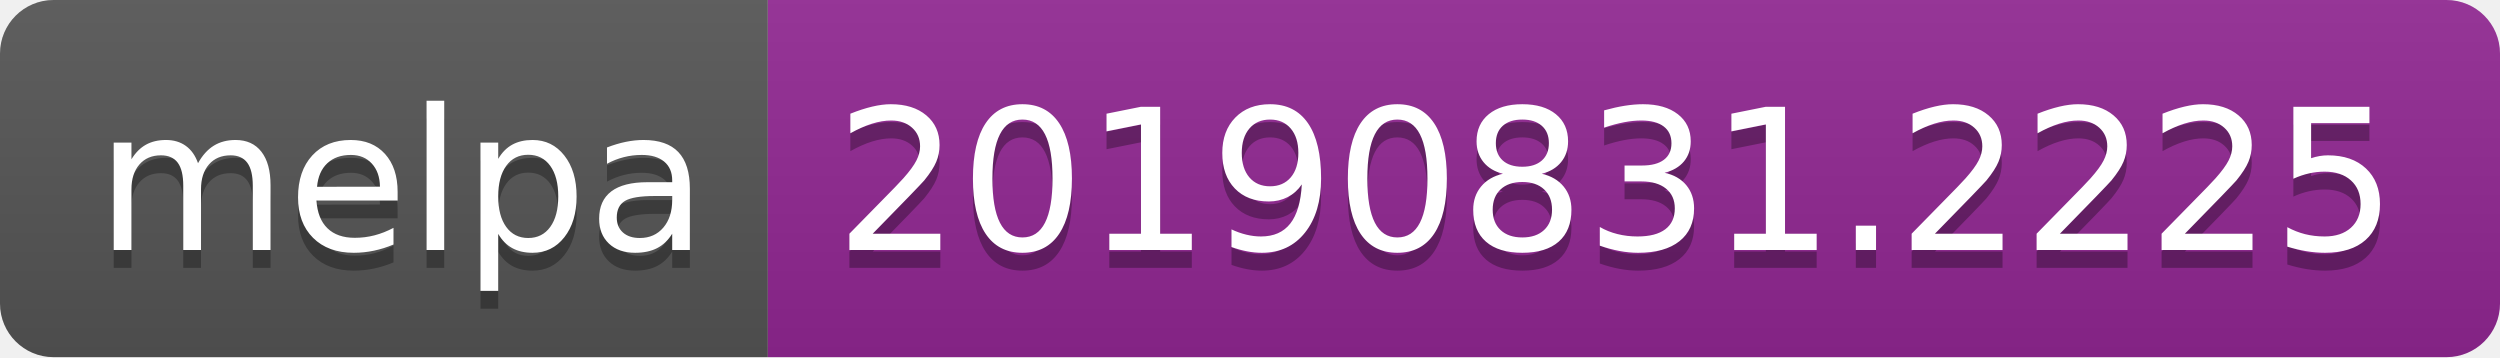
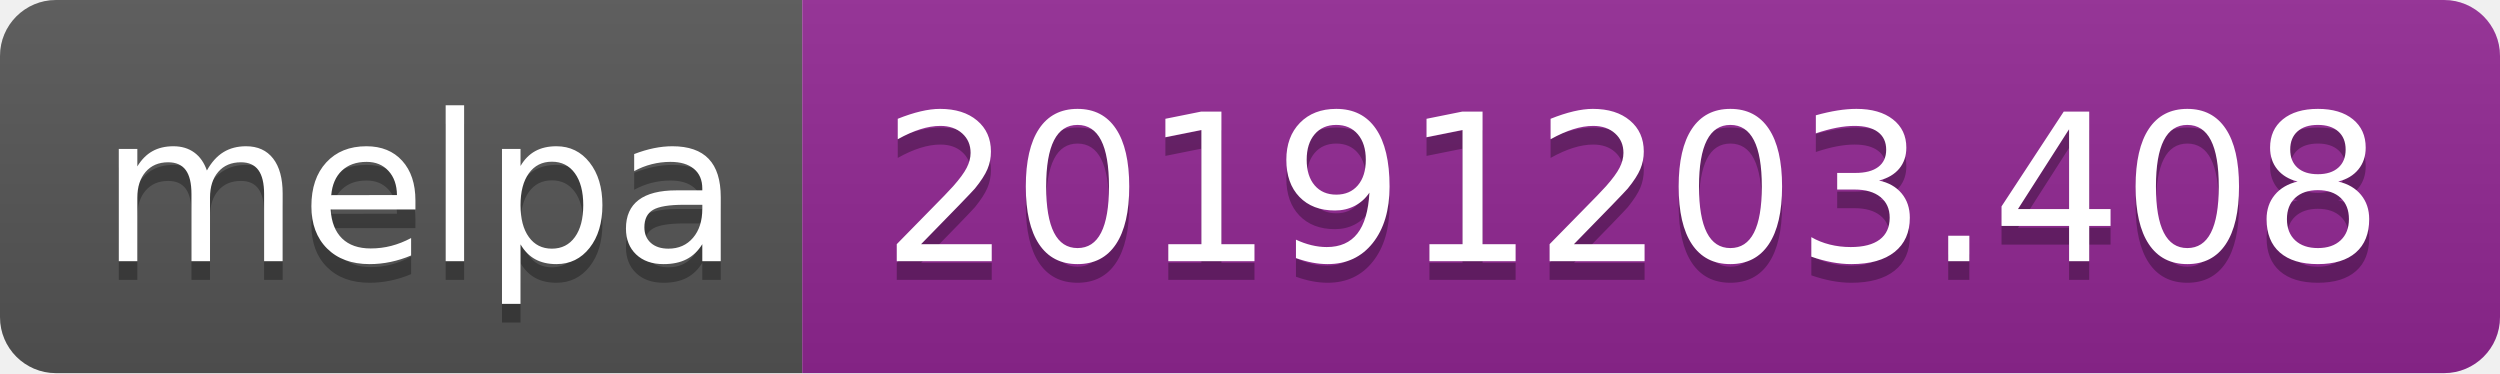
- <svg xmlns="http://www.w3.org/2000/svg" width="140" height="20">
+ <svg xmlns="http://www.w3.org/2000/svg" width="134" height="20">
  <linearGradient id="b" x2="0" y2="100%">
    <stop offset="0" stop-color="#bbb" stop-opacity=".1" />
    <stop offset="1" stop-opacity=".1" />
  </linearGradient>
  <clipPath id="a">
-     <rect width="140" height="20" rx="3" fill="#fff" />
+     <rect width="134" height="20" rx="3" fill="#fff" />
  </clipPath>
  <g clip-path="url(#a)">
    <path fill="#555" d="M0 0h43v20H0z" />
-     <path fill="#922793" d="M43 0h97v20H43z" />
-     <path fill="url(#b)" d="M0 0h140v20H0z" />
+     <path fill="#922793" d="M43 0h91v20H43z" />
+     <path fill="url(#b)" d="M0 0h134v20H0z" />
  </g>
  <g fill="#fff" text-anchor="middle" font-family="DejaVu Sans,Verdana,Geneva,sans-serif" font-size="110">
    <text x="225" y="150" fill="#010101" fill-opacity=".3" transform="scale(.1)" textLength="330">melpa</text>
    <text x="225" y="140" transform="scale(.1)" textLength="330">melpa</text>
-     <text x="905" y="150" fill="#010101" fill-opacity=".3" transform="scale(.1)" textLength="870">20190831.2225</text>
-     <text x="905" y="140" transform="scale(.1)" textLength="870">20190831.2225</text>
+     <text x="875" y="150" fill="#010101" fill-opacity=".3" transform="scale(.1)" textLength="810">20191203.408</text>
+     <text x="875" y="140" transform="scale(.1)" textLength="810">20191203.408</text>
  </g>
</svg>
